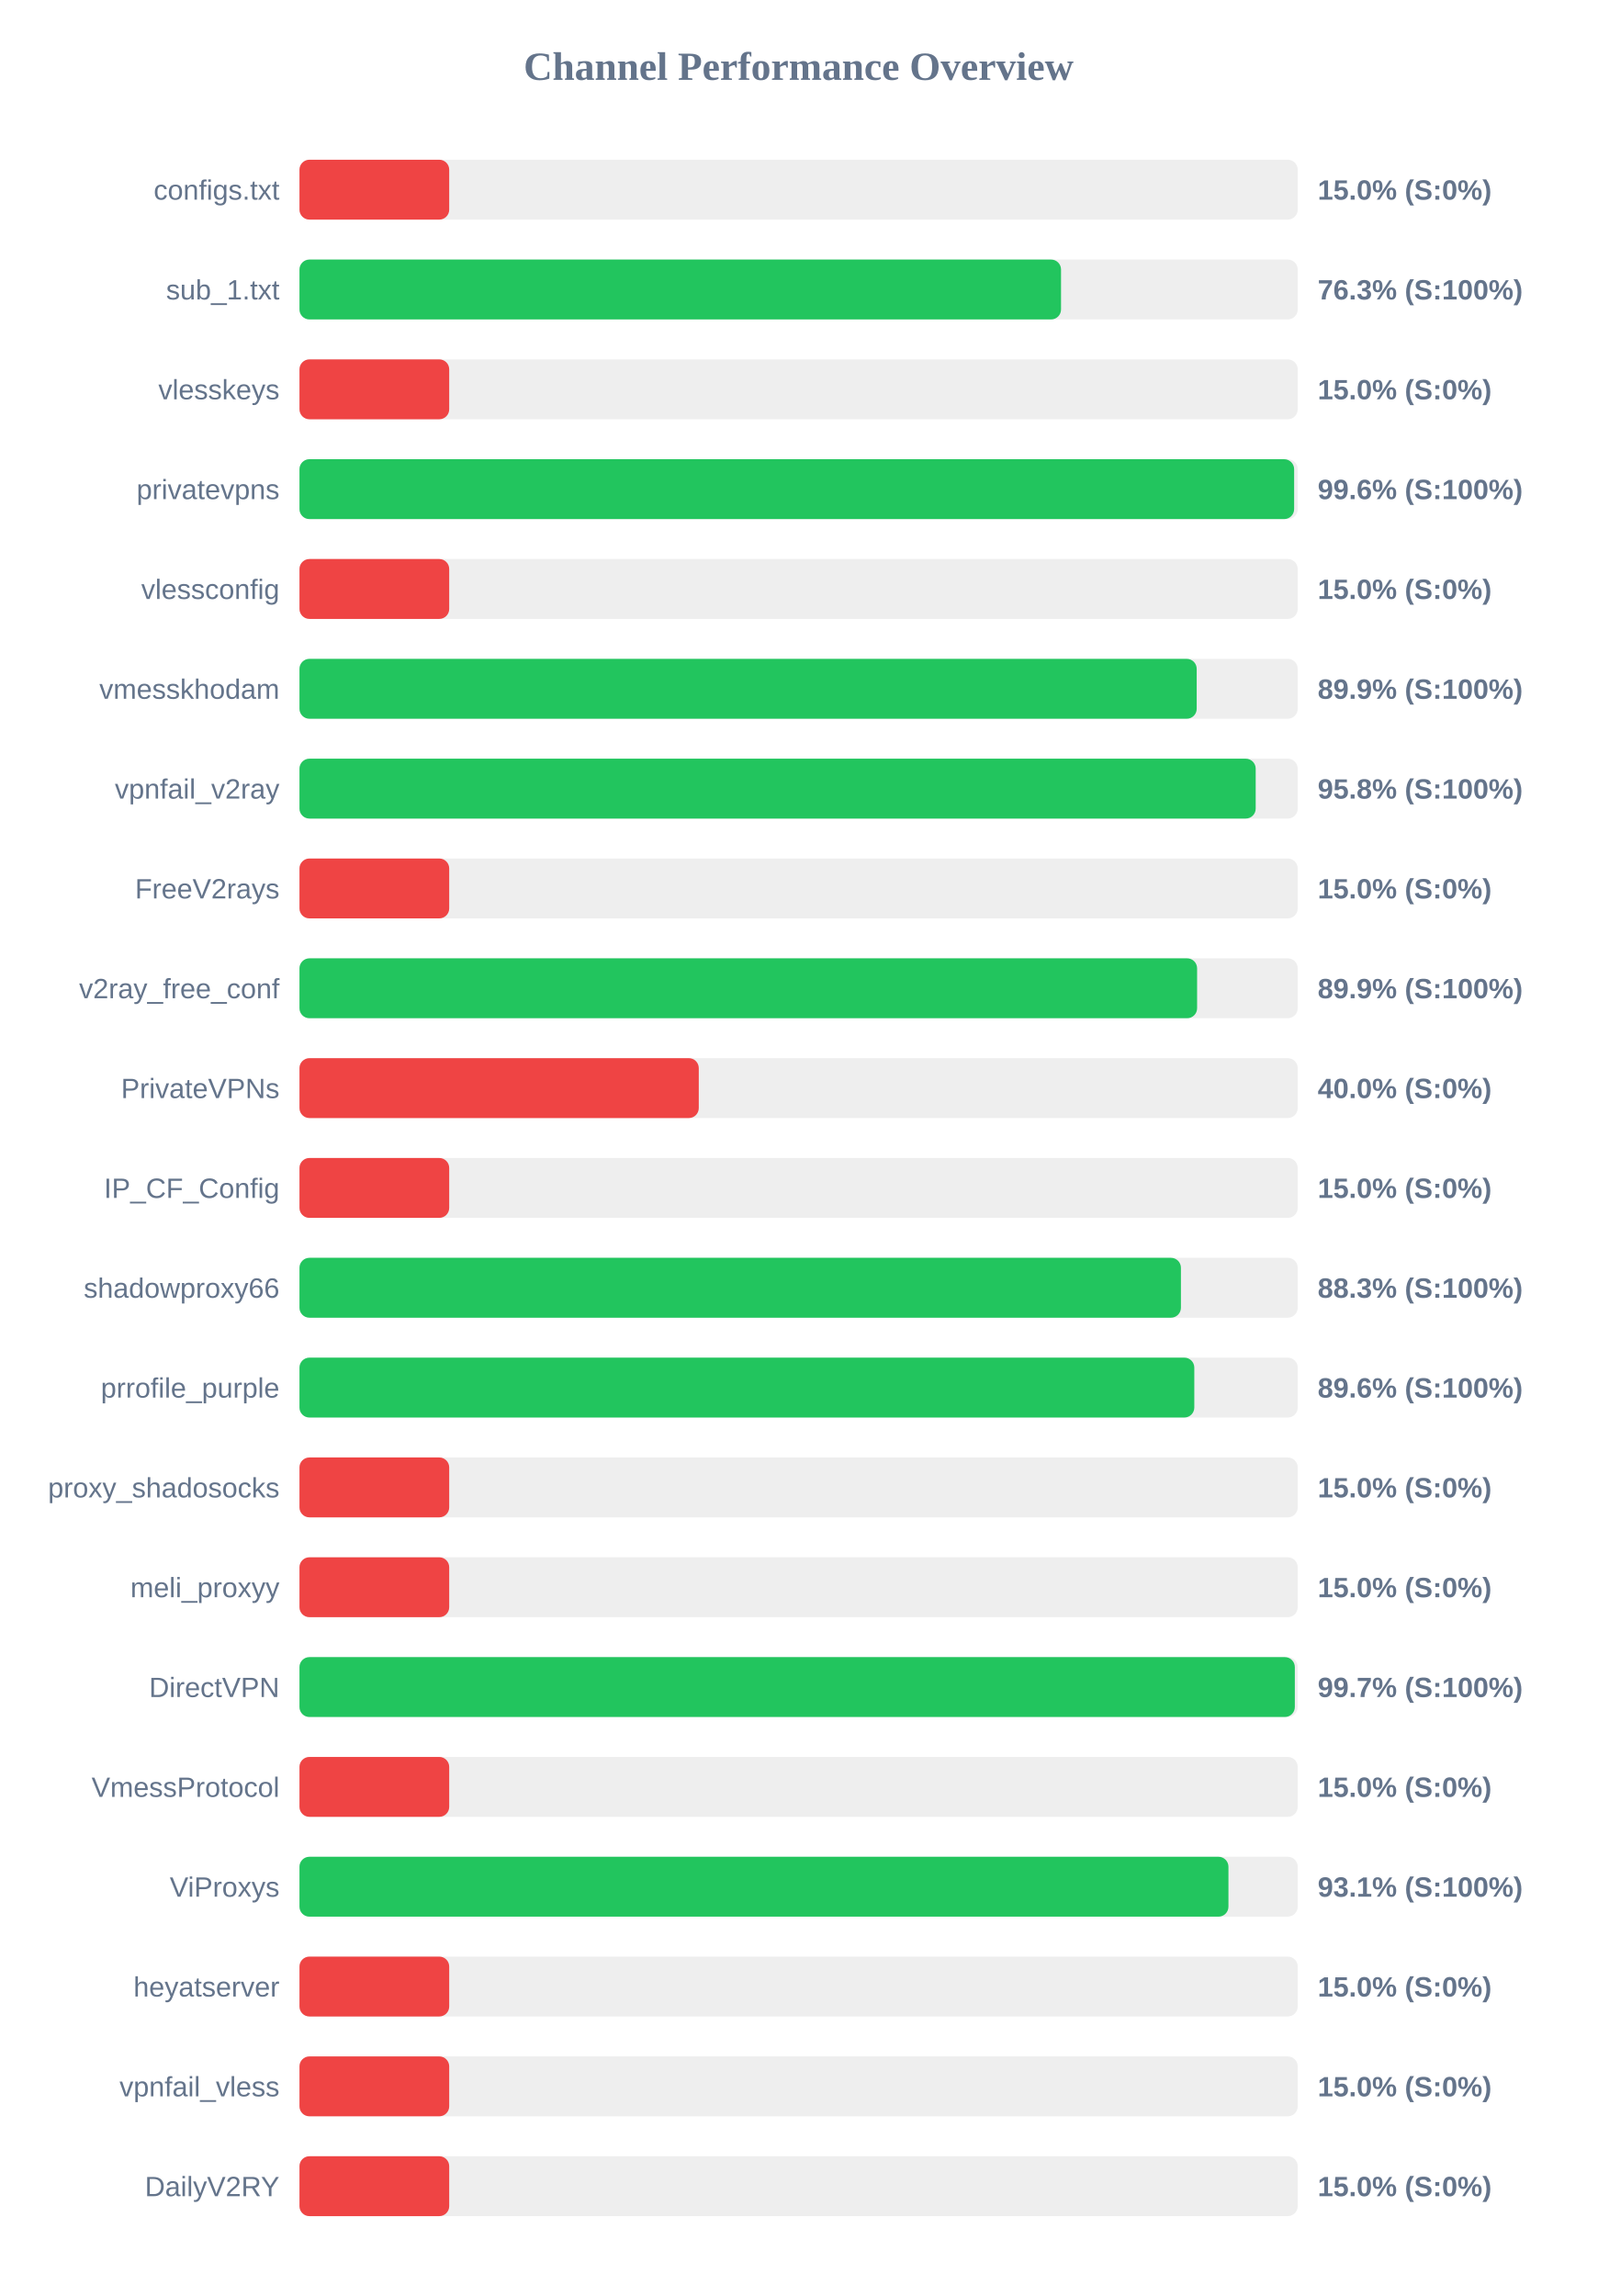
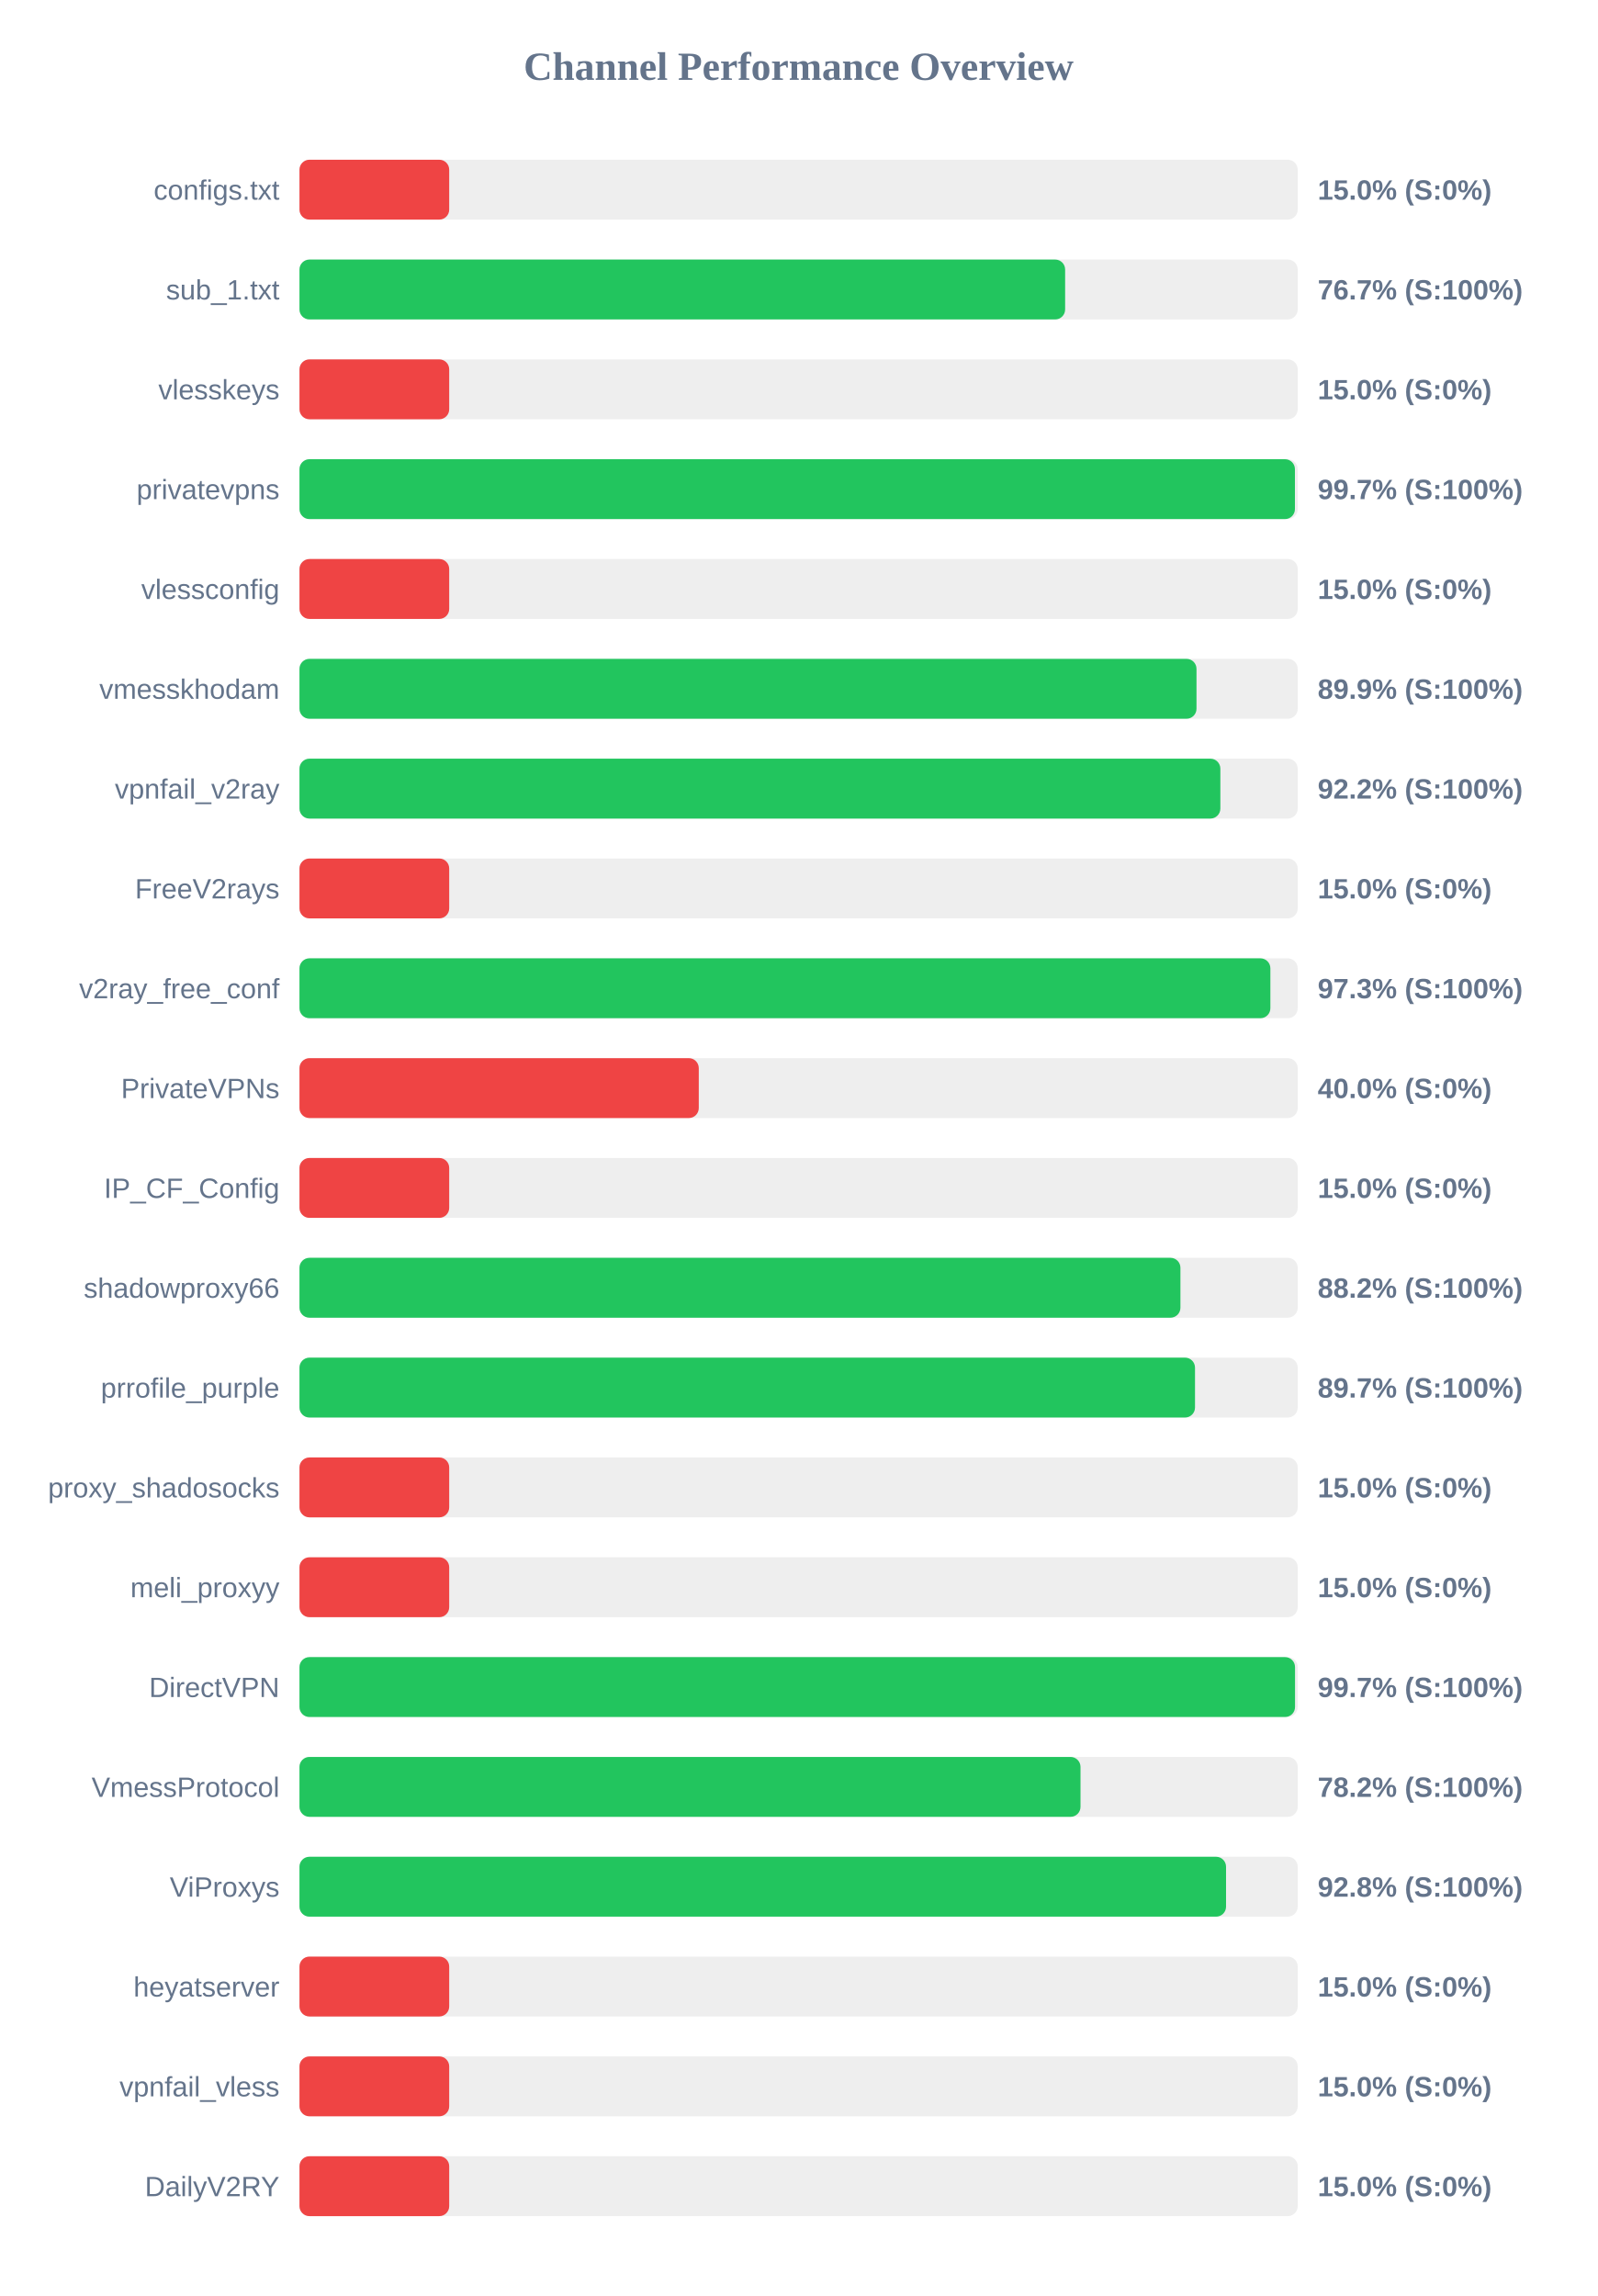
<svg xmlns="http://www.w3.org/2000/svg" width="800" height="1150" version="1.1">
  <style>
        .row { font: 14px Arial; fill: #64748b; }
        .score { font: bold 14px Arial; fill: #64748b; }
    </style>
  <text x="400" y="40" text-anchor="middle" font-size="20px" font-weight="bold" fill="#64748b">Channel Performance Overview</text>
  <rect x="150" y="80" width="500" height="30" fill="#eee" rx="5" />
  <rect x="150" y="80" width="75.0" height="30" fill="#ef4444" rx="5" />
  <text x="140" y="100" text-anchor="end" class="row">configs.txt</text>
  <text x="660" y="100" text-anchor="start" class="score">15.0% (S:0%)</text>
  <rect x="150" y="130" width="500" height="30" fill="#eee" rx="5" />
-   <rect x="150" y="130" width="381.45" height="30" fill="#22c55e" rx="5" />
+   <rect x="150" y="130" width="383.5" height="30" fill="#22c55e" rx="5" />
  <text x="140" y="150" text-anchor="end" class="row">sub_1.txt</text>
-   <text x="660" y="150" text-anchor="start" class="score">76.3% (S:100%)</text>
+   <text x="660" y="150" text-anchor="start" class="score">76.7% (S:100%)</text>
  <rect x="150" y="180" width="500" height="30" fill="#eee" rx="5" />
  <rect x="150" y="180" width="75.0" height="30" fill="#ef4444" rx="5" />
  <text x="140" y="200" text-anchor="end" class="row">vlesskeys</text>
  <text x="660" y="200" text-anchor="start" class="score">15.0% (S:0%)</text>
  <rect x="150" y="230" width="500" height="30" fill="#eee" rx="5" />
-   <rect x="150" y="230" width="498.2" height="30" fill="#22c55e" rx="5" />
+   <rect x="150" y="230" width="498.6" height="30" fill="#22c55e" rx="5" />
  <text x="140" y="250" text-anchor="end" class="row">privatevpns</text>
-   <text x="660" y="250" text-anchor="start" class="score">99.6% (S:100%)</text>
+   <text x="660" y="250" text-anchor="start" class="score">99.7% (S:100%)</text>
  <rect x="150" y="280" width="500" height="30" fill="#eee" rx="5" />
  <rect x="150" y="280" width="75.0" height="30" fill="#ef4444" rx="5" />
  <text x="140" y="300" text-anchor="end" class="row">vlessconfig</text>
  <text x="660" y="300" text-anchor="start" class="score">15.0% (S:0%)</text>
  <rect x="150" y="330" width="500" height="30" fill="#eee" rx="5" />
-   <rect x="150" y="330" width="449.4" height="30" fill="#22c55e" rx="5" />
+   <rect x="150" y="330" width="449.3" height="30" fill="#22c55e" rx="5" />
  <text x="140" y="350" text-anchor="end" class="row">vmesskhodam</text>
  <text x="660" y="350" text-anchor="start" class="score">89.9% (S:100%)</text>
  <rect x="150" y="380" width="500" height="30" fill="#eee" rx="5" />
-   <rect x="150" y="380" width="478.95" height="30" fill="#22c55e" rx="5" />
+   <rect x="150" y="380" width="461.25" height="30" fill="#22c55e" rx="5" />
  <text x="140" y="400" text-anchor="end" class="row">vpnfail_v2ray</text>
-   <text x="660" y="400" text-anchor="start" class="score">95.8% (S:100%)</text>
+   <text x="660" y="400" text-anchor="start" class="score">92.2% (S:100%)</text>
  <rect x="150" y="430" width="500" height="30" fill="#eee" rx="5" />
  <rect x="150" y="430" width="75.0" height="30" fill="#ef4444" rx="5" />
  <text x="140" y="450" text-anchor="end" class="row">FreeV2rays</text>
  <text x="660" y="450" text-anchor="start" class="score">15.0% (S:0%)</text>
  <rect x="150" y="480" width="500" height="30" fill="#eee" rx="5" />
-   <rect x="150" y="480" width="449.6" height="30" fill="#22c55e" rx="5" />
+   <rect x="150" y="480" width="486.3" height="30" fill="#22c55e" rx="5" />
  <text x="140" y="500" text-anchor="end" class="row">v2ray_free_conf</text>
-   <text x="660" y="500" text-anchor="start" class="score">89.9% (S:100%)</text>
+   <text x="660" y="500" text-anchor="start" class="score">97.3% (S:100%)</text>
  <rect x="150" y="530" width="500" height="30" fill="#eee" rx="5" />
  <rect x="150" y="530" width="200.0" height="30" fill="#ef4444" rx="5" />
  <text x="140" y="550" text-anchor="end" class="row">PrivateVPNs</text>
  <text x="660" y="550" text-anchor="start" class="score">40.0% (S:0%)</text>
  <rect x="150" y="580" width="500" height="30" fill="#eee" rx="5" />
  <rect x="150" y="580" width="75.0" height="30" fill="#ef4444" rx="5" />
  <text x="140" y="600" text-anchor="end" class="row">IP_CF_Config</text>
  <text x="660" y="600" text-anchor="start" class="score">15.0% (S:0%)</text>
  <rect x="150" y="630" width="500" height="30" fill="#eee" rx="5" />
-   <rect x="150" y="630" width="441.5" height="30" fill="#22c55e" rx="5" />
+   <rect x="150" y="630" width="441.25" height="30" fill="#22c55e" rx="5" />
  <text x="140" y="650" text-anchor="end" class="row">shadowproxy66</text>
-   <text x="660" y="650" text-anchor="start" class="score">88.3% (S:100%)</text>
+   <text x="660" y="650" text-anchor="start" class="score">88.2% (S:100%)</text>
  <rect x="150" y="680" width="500" height="30" fill="#eee" rx="5" />
-   <rect x="150" y="680" width="448.2" height="30" fill="#22c55e" rx="5" />
+   <rect x="150" y="680" width="448.55" height="30" fill="#22c55e" rx="5" />
  <text x="140" y="700" text-anchor="end" class="row">prrofile_purple</text>
-   <text x="660" y="700" text-anchor="start" class="score">89.6% (S:100%)</text>
+   <text x="660" y="700" text-anchor="start" class="score">89.7% (S:100%)</text>
  <rect x="150" y="730" width="500" height="30" fill="#eee" rx="5" />
  <rect x="150" y="730" width="75.0" height="30" fill="#ef4444" rx="5" />
  <text x="140" y="750" text-anchor="end" class="row">proxy_shadosocks</text>
  <text x="660" y="750" text-anchor="start" class="score">15.0% (S:0%)</text>
  <rect x="150" y="780" width="500" height="30" fill="#eee" rx="5" />
  <rect x="150" y="780" width="75.0" height="30" fill="#ef4444" rx="5" />
  <text x="140" y="800" text-anchor="end" class="row">meli_proxyy</text>
  <text x="660" y="800" text-anchor="start" class="score">15.0% (S:0%)</text>
  <rect x="150" y="830" width="500" height="30" fill="#eee" rx="5" />
-   <rect x="150" y="830" width="498.55" height="30" fill="#22c55e" rx="5" />
+   <rect x="150" y="830" width="498.65" height="30" fill="#22c55e" rx="5" />
  <text x="140" y="850" text-anchor="end" class="row">DirectVPN</text>
  <text x="660" y="850" text-anchor="start" class="score">99.7% (S:100%)</text>
  <rect x="150" y="880" width="500" height="30" fill="#eee" rx="5" />
-   <rect x="150" y="880" width="75.0" height="30" fill="#ef4444" rx="5" />
+   <rect x="150" y="880" width="391.2" height="30" fill="#22c55e" rx="5" />
  <text x="140" y="900" text-anchor="end" class="row">VmessProtocol</text>
-   <text x="660" y="900" text-anchor="start" class="score">15.0% (S:0%)</text>
+   <text x="660" y="900" text-anchor="start" class="score">78.2% (S:100%)</text>
  <rect x="150" y="930" width="500" height="30" fill="#eee" rx="5" />
-   <rect x="150" y="930" width="465.3" height="30" fill="#22c55e" rx="5" />
+   <rect x="150" y="930" width="464.1" height="30" fill="#22c55e" rx="5" />
  <text x="140" y="950" text-anchor="end" class="row">ViProxys</text>
-   <text x="660" y="950" text-anchor="start" class="score">93.1% (S:100%)</text>
+   <text x="660" y="950" text-anchor="start" class="score">92.8% (S:100%)</text>
  <rect x="150" y="980" width="500" height="30" fill="#eee" rx="5" />
  <rect x="150" y="980" width="75.0" height="30" fill="#ef4444" rx="5" />
  <text x="140" y="1000" text-anchor="end" class="row">heyatserver</text>
  <text x="660" y="1000" text-anchor="start" class="score">15.0% (S:0%)</text>
  <rect x="150" y="1030" width="500" height="30" fill="#eee" rx="5" />
  <rect x="150" y="1030" width="75.0" height="30" fill="#ef4444" rx="5" />
  <text x="140" y="1050" text-anchor="end" class="row">vpnfail_vless</text>
  <text x="660" y="1050" text-anchor="start" class="score">15.0% (S:0%)</text>
  <rect x="150" y="1080" width="500" height="30" fill="#eee" rx="5" />
  <rect x="150" y="1080" width="75.0" height="30" fill="#ef4444" rx="5" />
  <text x="140" y="1100" text-anchor="end" class="row">DailyV2RY</text>
  <text x="660" y="1100" text-anchor="start" class="score">15.0% (S:0%)</text>
</svg>
